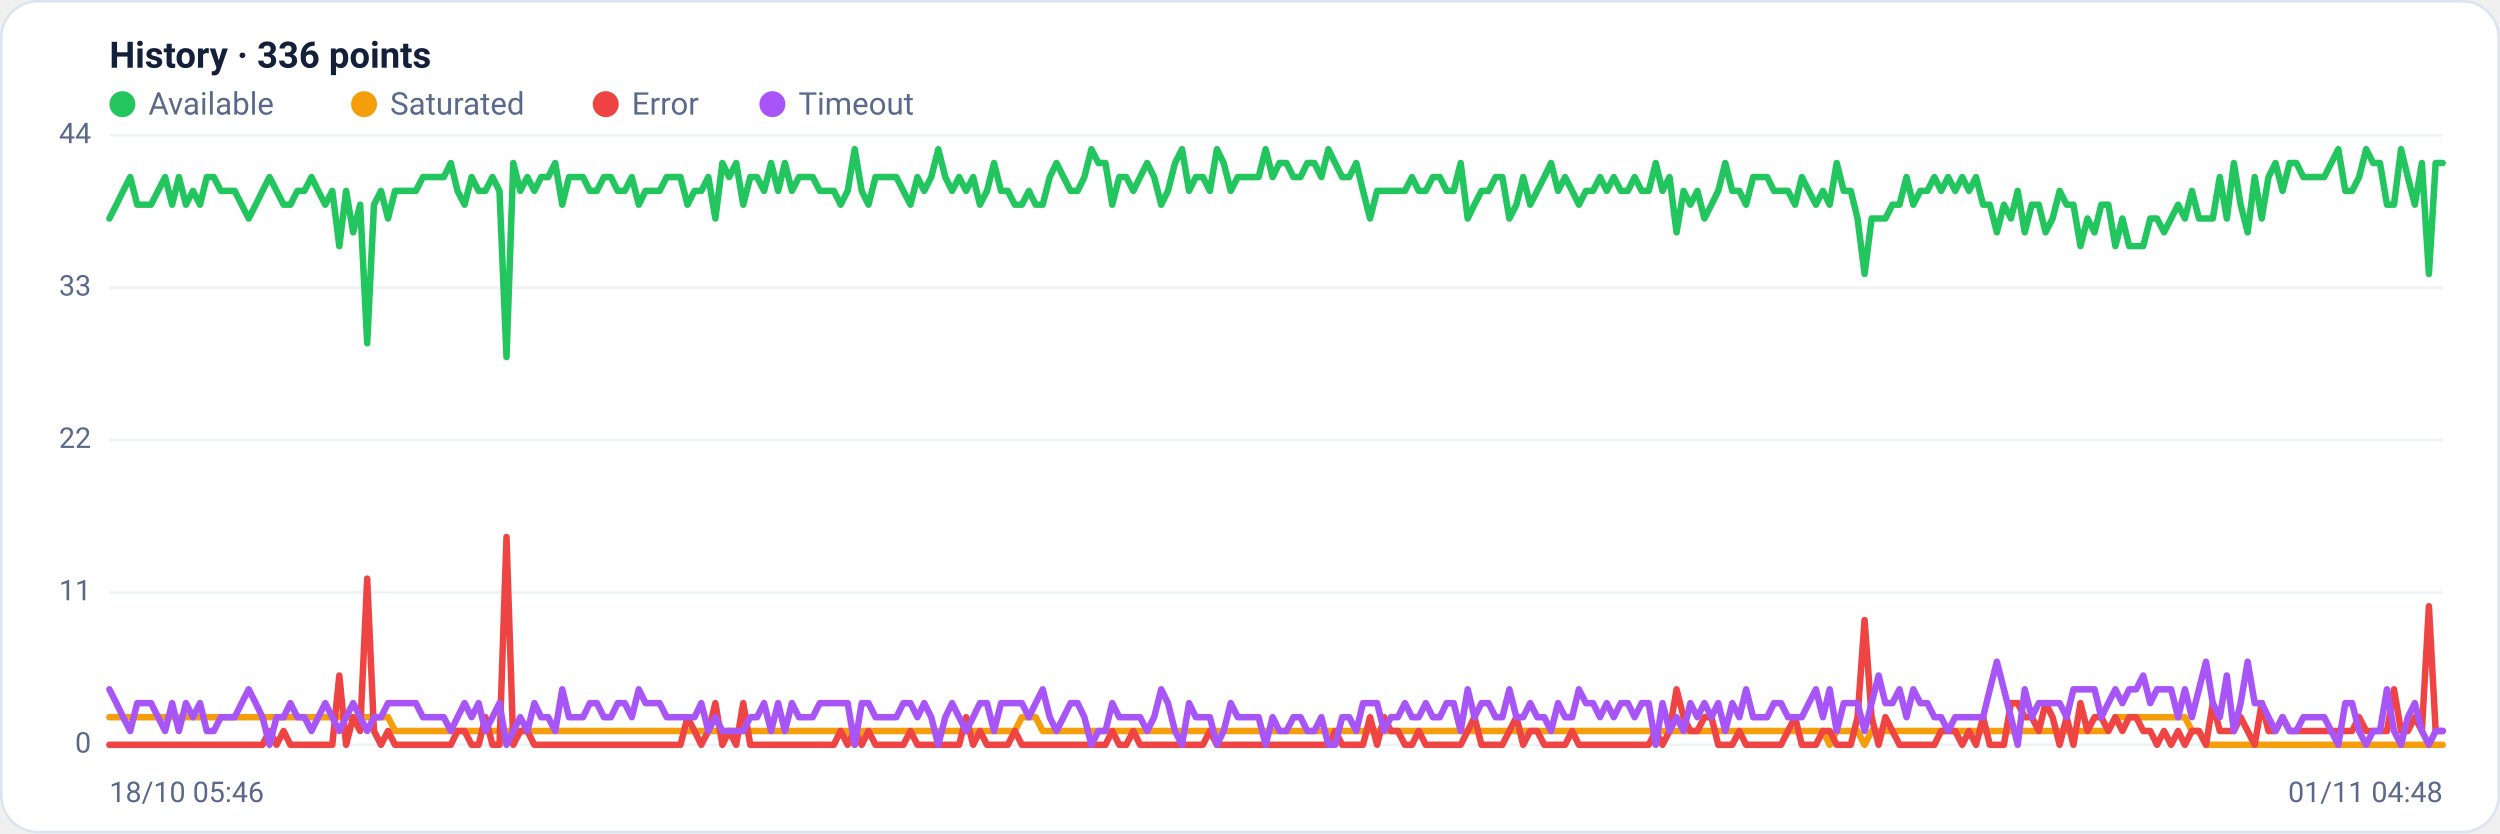
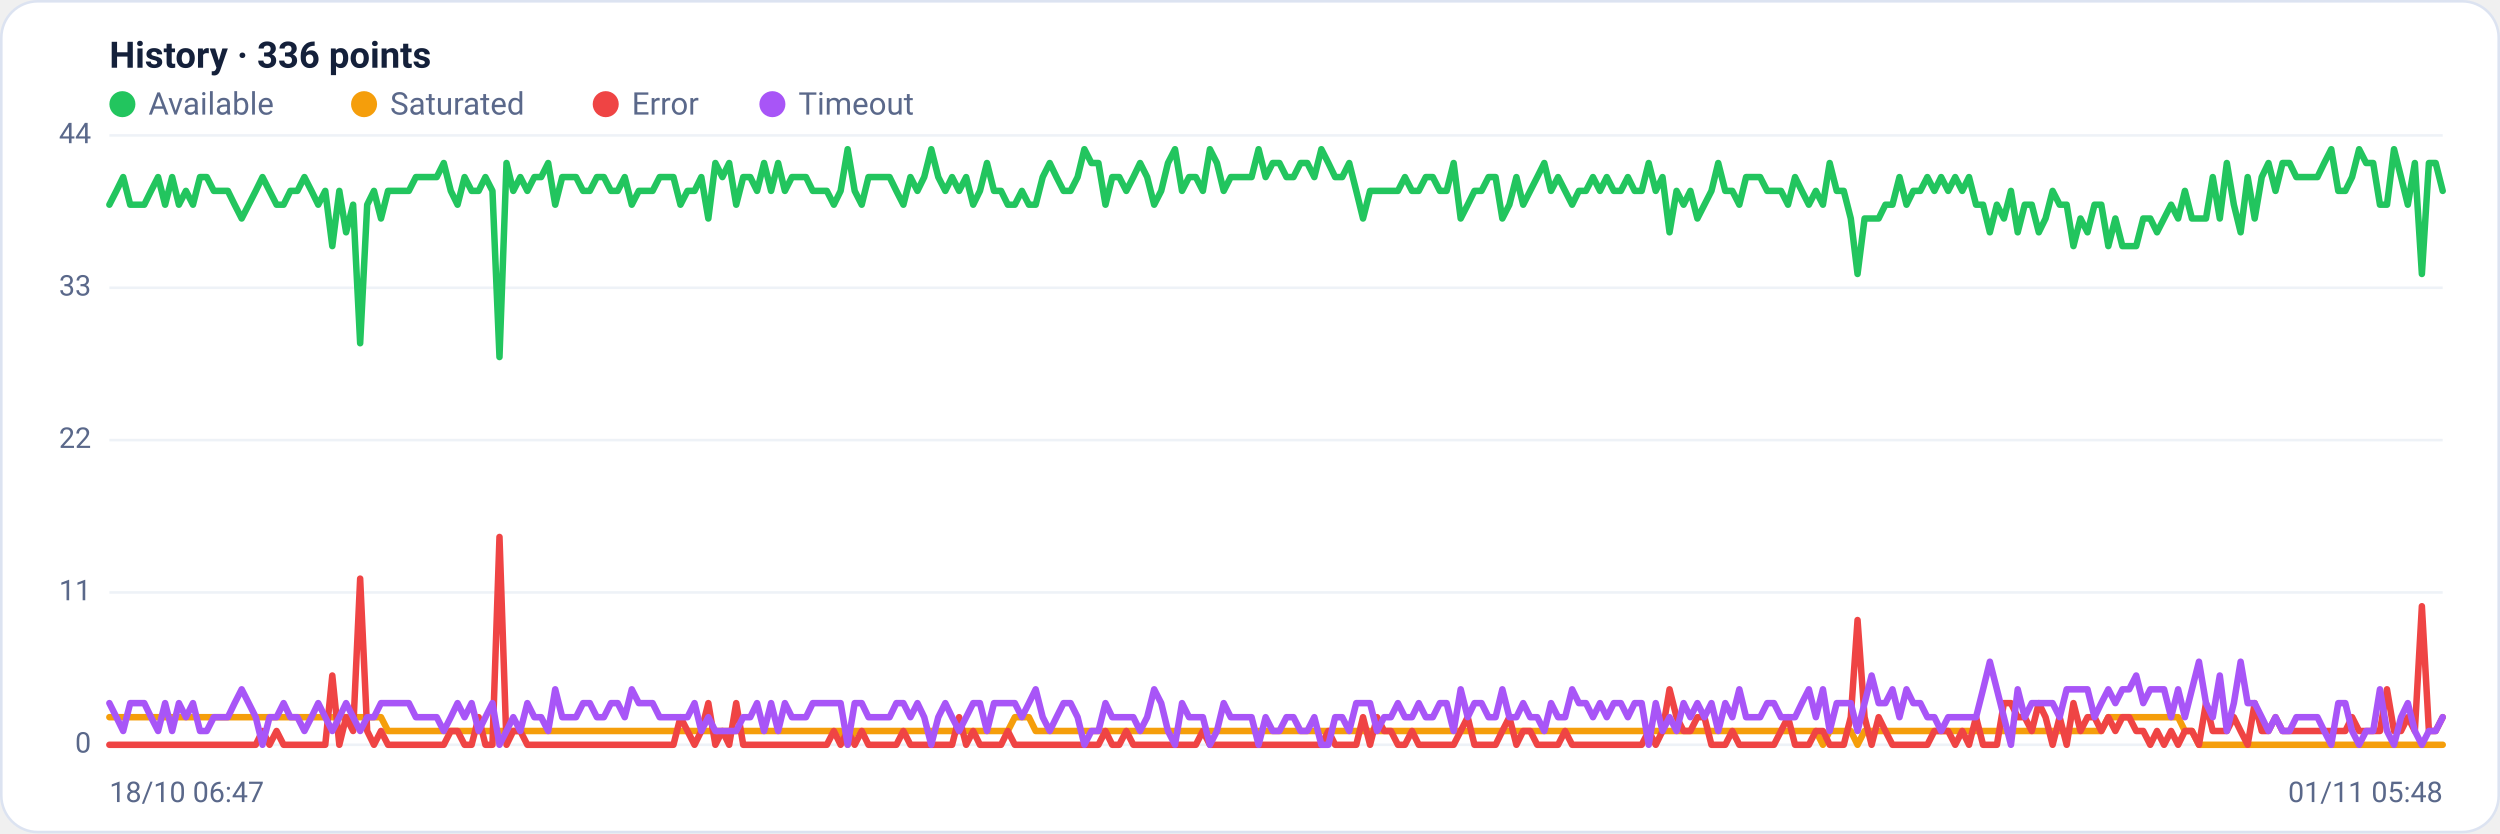
<svg xmlns="http://www.w3.org/2000/svg" viewBox="0 0 960 320" width="960" height="320" font-family="Segoe UI, system-ui, -apple-system, Roboto, Helvetica, Arial, sans-serif" role="img" aria-label="Availability history per region">
  <rect x="0.5" y="0.5" width="959" height="319" rx="14" fill="#ffffff" stroke="#dce3f1" />
  <text x="42" y="26" font-size="14" font-weight="600" fill="#14203a">History · 336 points</text>
  <circle cx="47" cy="40" r="5" fill="#22c55e" />
  <text x="57" y="44" font-size="12" fill="#5a688a">Available</text>
  <circle cx="139.8" cy="40" r="5" fill="#f59e0b" />
  <text x="149.8" y="44" font-size="12" fill="#5a688a">Saturated</text>
  <circle cx="232.6" cy="40" r="5" fill="#ef4444" />
  <text x="242.6" y="44" font-size="12" fill="#5a688a">Error</text>
  <circle cx="296.6" cy="40" r="5" fill="#a855f7" />
  <text x="306.6" y="44" font-size="12" fill="#5a688a">Timeout</text>
  <line x1="42" y1="286.0" x2="938" y2="286.0" stroke="#eef2f7" stroke-width="1" />
  <text x="35" y="289.0" text-anchor="end" font-size="11" fill="#5a688a">0</text>
  <line x1="42" y1="227.5" x2="938" y2="227.5" stroke="#eef2f7" stroke-width="1" />
  <text x="35" y="230.5" text-anchor="end" font-size="11" fill="#5a688a">11</text>
  <line x1="42" y1="169.0" x2="938" y2="169.0" stroke="#eef2f7" stroke-width="1" />
  <text x="35" y="172.0" text-anchor="end" font-size="11" fill="#5a688a">22</text>
  <line x1="42" y1="110.5" x2="938" y2="110.5" stroke="#eef2f7" stroke-width="1" />
  <text x="35" y="113.5" text-anchor="end" font-size="11" fill="#5a688a">33</text>
  <line x1="42" y1="52.0" x2="938" y2="52.0" stroke="#eef2f7" stroke-width="1" />
  <text x="35" y="55.0" text-anchor="end" font-size="11" fill="#5a688a">44</text>
-   <polyline fill="none" stroke="#22c55e" stroke-width="2.5" stroke-linejoin="round" stroke-linecap="round" points="42.0,83.9 44.7,78.6 47.3,73.3 50.0,68.0 52.7,78.6 55.4,78.6 58.0,78.6 60.7,73.3 63.4,68.0 66.1,78.6 68.7,68.0 71.4,78.6 74.1,73.3 76.8,78.6 79.4,68.0 82.1,68.0 84.8,73.3 87.5,73.3 90.1,73.3 92.8,78.6 95.5,83.9 98.2,78.6 100.8,73.3 103.5,68.0 106.2,73.3 108.9,78.6 111.5,78.6 114.2,73.3 116.9,73.3 119.6,68.0 122.2,73.3 124.9,78.6 127.6,73.3 130.3,94.5 132.9,73.3 135.6,89.2 138.3,78.6 141.0,131.8 143.6,78.6 146.3,73.3 149.0,83.9 151.7,73.3 154.3,73.3 157.0,73.3 159.7,73.3 162.4,68.0 165.0,68.0 167.7,68.0 170.4,68.0 173.1,62.6 175.7,73.3 178.4,78.6 181.1,68.0 183.8,73.3 186.4,73.3 189.1,68.0 191.8,73.3 194.5,137.1 197.1,62.6 199.8,73.3 202.5,68.0 205.2,73.3 207.8,68.0 210.5,68.0 213.2,62.6 215.9,78.6 218.5,68.0 221.2,68.0 223.9,68.0 226.5,73.3 229.2,73.3 231.9,68.0 234.6,68.0 237.2,73.3 239.9,73.3 242.6,68.0 245.3,78.6 247.9,73.3 250.6,73.3 253.3,73.3 256.0,68.0 258.6,68.0 261.3,68.0 264.0,78.6 266.7,73.3 269.3,73.3 272.0,68.0 274.7,83.9 277.4,62.6 280.0,68.0 282.7,62.6 285.4,78.6 288.1,68.0 290.7,68.0 293.4,73.3 296.1,62.6 298.8,73.3 301.4,62.6 304.1,73.3 306.8,68.0 309.5,68.0 312.1,68.0 314.8,73.3 317.5,73.3 320.2,73.3 322.8,78.6 325.5,73.3 328.2,57.3 330.9,73.3 333.5,78.6 336.2,68.0 338.9,68.0 341.6,68.0 344.2,68.0 346.9,73.3 349.6,78.6 352.3,68.0 354.9,73.3 357.6,68.0 360.3,57.3 363.0,68.0 365.6,73.3 368.3,68.0 371.0,73.3 373.7,68.0 376.3,78.6 379.0,73.3 381.7,62.6 384.4,73.3 387.0,73.3 389.7,78.6 392.4,78.6 395.1,73.3 397.7,78.6 400.4,78.6 403.1,68.0 405.7,62.6 408.4,68.0 411.1,73.3 413.8,73.3 416.4,68.0 419.1,57.3 421.8,62.6 424.5,62.6 427.1,78.6 429.8,68.0 432.5,68.0 435.2,73.3 437.8,68.0 440.5,62.6 443.2,68.0 445.9,78.6 448.5,73.3 451.2,62.6 453.9,57.3 456.6,73.3 459.2,68.0 461.9,68.0 464.6,73.3 467.3,57.3 469.9,62.6 472.6,73.3 475.3,68.0 478.0,68.0 480.6,68.0 483.3,68.0 486.0,57.3 488.7,68.0 491.3,62.6 494.0,62.6 496.7,68.0 499.4,68.0 502.0,62.6 504.7,62.6 507.4,68.0 510.1,57.3 512.7,62.6 515.4,68.0 518.1,68.0 520.8,62.6 523.4,73.3 526.1,83.9 528.8,73.3 531.5,73.3 534.1,73.3 536.8,73.3 539.5,73.3 542.2,68.0 544.8,73.3 547.5,73.3 550.2,68.0 552.9,68.0 555.5,73.3 558.2,73.3 560.9,62.6 563.6,83.9 566.2,78.6 568.9,73.3 571.6,73.3 574.3,68.0 576.9,68.0 579.6,83.9 582.3,78.6 584.9,68.0 587.6,78.6 590.3,73.3 593.0,68.0 595.6,62.6 598.3,73.3 601.0,68.0 603.7,73.3 606.3,78.6 609.0,73.3 611.7,73.3 614.4,68.0 617.0,73.3 619.7,68.0 622.4,73.3 625.1,73.3 627.7,68.0 630.4,73.3 633.1,73.3 635.8,62.6 638.4,73.3 641.1,68.0 643.8,89.2 646.5,73.3 649.1,78.6 651.8,73.3 654.5,83.9 657.2,78.6 659.8,73.3 662.5,62.6 665.2,73.3 667.9,73.3 670.5,78.6 673.2,68.0 675.9,68.0 678.6,68.0 681.2,73.3 683.9,73.3 686.6,73.3 689.3,78.6 691.9,68.0 694.6,73.3 697.3,78.6 700.0,73.3 702.6,78.6 705.3,62.6 708.0,73.3 710.7,73.3 713.3,83.9 716.0,105.2 718.7,83.9 721.4,83.9 724.0,83.9 726.7,78.6 729.4,78.6 732.1,68.0 734.7,78.6 737.4,73.3 740.1,73.3 742.8,68.0 745.4,73.3 748.1,68.0 750.8,73.3 753.5,68.0 756.1,73.3 758.8,68.0 761.5,78.6 764.1,78.6 766.8,89.2 769.5,78.6 772.2,83.9 774.8,73.3 777.5,89.2 780.2,78.6 782.9,78.6 785.5,89.2 788.2,83.9 790.9,73.3 793.6,78.6 796.2,78.6 798.9,94.5 801.6,83.9 804.3,89.2 806.9,78.6 809.6,78.6 812.3,94.5 815.0,83.9 817.6,94.5 820.3,94.5 823.0,94.5 825.7,83.9 828.3,83.9 831.0,89.2 833.7,83.9 836.4,78.6 839.0,83.9 841.7,73.3 844.4,83.9 847.1,83.9 849.7,83.9 852.4,68.0 855.1,83.9 857.8,62.6 860.4,78.6 863.1,89.2 865.8,68.0 868.5,83.9 871.1,68.0 873.8,62.6 876.5,73.3 879.2,62.6 881.8,62.6 884.5,68.0 887.2,68.0 889.9,68.0 892.5,68.0 895.2,62.6 897.9,57.3 900.6,73.3 903.2,73.3 905.9,68.0 908.6,57.3 911.3,62.6 913.9,62.6 916.6,78.6 919.3,78.6 922.0,57.3 924.6,68.0 927.3,78.6 930.0,62.6 932.7,105.2 935.3,62.6 938.0,62.6" />
-   <polyline fill="none" stroke="#f59e0b" stroke-width="2.5" stroke-linejoin="round" stroke-linecap="round" points="42.0,275.4 44.7,275.4 47.3,275.4 50.0,275.4 52.7,275.4 55.4,275.4 58.0,275.4 60.7,275.4 63.4,275.4 66.1,275.4 68.7,275.4 71.4,275.4 74.1,275.4 76.8,275.4 79.4,275.4 82.1,275.4 84.8,275.4 87.5,275.4 90.1,275.4 92.8,275.4 95.5,275.4 98.2,275.4 100.8,275.4 103.5,275.4 106.2,275.4 108.9,275.4 111.5,275.4 114.2,275.4 116.9,275.4 119.6,275.4 122.2,275.4 124.9,275.4 127.6,275.4 130.3,275.4 132.9,275.4 135.6,275.4 138.3,275.4 141.0,275.4 143.6,275.4 146.3,275.4 149.0,275.4 151.7,280.7 154.3,280.7 157.0,280.7 159.7,280.7 162.4,280.7 165.0,280.7 167.7,280.7 170.4,280.7 173.1,280.7 175.7,280.7 178.4,280.7 181.1,280.7 183.8,280.7 186.4,280.7 189.1,280.7 191.8,280.7 194.5,280.7 197.1,280.7 199.8,280.7 202.5,280.7 205.2,280.7 207.8,280.7 210.5,280.7 213.2,280.7 215.9,280.7 218.5,280.7 221.2,280.7 223.9,280.7 226.5,280.7 229.2,280.7 231.9,280.7 234.6,280.7 237.2,280.7 239.9,280.7 242.6,280.7 245.3,280.7 247.9,280.7 250.6,280.7 253.3,280.7 256.0,280.7 258.6,280.7 261.3,280.7 264.0,280.7 266.7,280.7 269.3,280.7 272.0,280.7 274.7,280.7 277.4,280.7 280.0,280.7 282.7,280.7 285.4,280.7 288.1,280.7 290.7,280.7 293.4,280.7 296.1,280.7 298.8,280.7 301.4,280.7 304.1,280.7 306.8,280.7 309.5,280.7 312.1,280.7 314.8,280.7 317.5,280.7 320.2,280.7 322.8,280.7 325.5,280.7 328.2,286.0 330.9,280.7 333.5,280.7 336.2,280.7 338.9,280.7 341.6,280.7 344.2,280.7 346.9,280.7 349.6,280.7 352.3,280.7 354.9,280.7 357.6,280.7 360.3,280.7 363.0,280.7 365.6,280.7 368.3,280.7 371.0,280.7 373.7,280.7 376.3,280.7 379.0,280.7 381.7,280.7 384.4,280.7 387.0,280.7 389.7,280.7 392.4,275.4 395.1,275.4 397.7,275.4 400.4,280.7 403.1,280.7 405.7,280.7 408.4,280.7 411.1,280.7 413.8,280.7 416.4,280.7 419.1,280.7 421.8,280.7 424.5,280.7 427.1,280.7 429.8,280.7 432.5,280.7 435.2,280.7 437.8,280.7 440.5,280.7 443.2,280.7 445.9,280.7 448.5,280.7 451.2,280.7 453.9,280.7 456.6,280.7 459.2,280.7 461.9,280.7 464.6,280.7 467.3,280.7 469.9,280.7 472.6,280.7 475.3,280.7 478.0,280.7 480.6,280.7 483.3,280.7 486.0,280.7 488.7,280.7 491.3,280.7 494.0,280.7 496.7,280.7 499.4,280.7 502.0,280.7 504.7,280.7 507.4,280.7 510.1,280.7 512.7,280.7 515.4,280.7 518.1,280.7 520.8,280.7 523.4,280.7 526.1,280.7 528.8,280.7 531.5,280.7 534.1,280.7 536.8,280.7 539.5,280.7 542.2,280.7 544.8,280.7 547.5,280.7 550.2,280.7 552.9,280.7 555.5,280.7 558.2,280.7 560.9,280.7 563.6,280.7 566.2,280.7 568.9,280.7 571.6,280.7 574.3,280.7 576.9,280.7 579.6,280.7 582.3,280.7 584.9,280.7 587.6,280.7 590.3,280.7 593.0,280.7 595.6,280.7 598.3,280.7 601.0,280.7 603.7,280.7 606.3,280.7 609.0,280.7 611.7,280.7 614.4,280.7 617.0,280.7 619.7,280.7 622.4,280.7 625.1,280.7 627.7,280.7 630.4,280.7 633.1,280.7 635.8,280.7 638.4,280.7 641.1,280.7 643.8,280.7 646.5,280.7 649.1,280.7 651.8,280.7 654.5,280.7 657.2,280.7 659.8,280.7 662.5,280.7 665.2,280.7 667.9,280.7 670.5,280.7 673.2,280.7 675.9,280.7 678.6,280.7 681.2,280.7 683.9,280.7 686.6,280.7 689.3,280.7 691.9,280.7 694.6,280.7 697.3,280.7 700.0,280.7 702.6,286.0 705.3,280.7 708.0,280.7 710.7,280.7 713.3,280.7 716.0,286.0 718.7,280.7 721.4,280.7 724.0,280.7 726.7,280.7 729.4,280.7 732.1,280.7 734.7,280.7 737.4,280.7 740.1,280.7 742.8,280.7 745.4,280.7 748.1,280.7 750.8,280.7 753.5,280.7 756.1,280.7 758.8,280.7 761.5,280.7 764.1,280.7 766.8,280.7 769.5,280.7 772.2,280.7 774.8,280.7 777.5,280.7 780.2,280.7 782.9,280.7 785.5,280.7 788.2,280.7 790.9,280.7 793.6,280.7 796.2,280.7 798.9,280.7 801.6,280.7 804.3,280.7 806.9,280.7 809.6,280.7 812.3,275.4 815.0,275.4 817.6,275.4 820.3,275.4 823.0,275.4 825.7,275.4 828.3,275.4 831.0,275.4 833.7,275.4 836.4,275.4 839.0,275.4 841.7,280.7 844.4,280.7 847.1,286.0 849.7,286.0 852.4,286.0 855.1,286.0 857.8,286.0 860.4,286.0 863.1,286.0 865.8,286.0 868.5,286.0 871.1,286.0 873.8,286.0 876.5,286.0 879.2,286.0 881.8,286.0 884.5,286.0 887.2,286.0 889.9,286.0 892.5,286.0 895.2,286.0 897.9,286.0 900.6,286.0 903.2,286.0 905.9,286.0 908.6,286.0 911.3,286.0 913.9,286.0 916.6,286.0 919.3,286.0 922.0,286.0 924.6,286.0 927.3,286.0 930.0,286.0 932.7,286.0 935.3,286.0 938.0,286.0" />
-   <polyline fill="none" stroke="#ef4444" stroke-width="2.5" stroke-linejoin="round" stroke-linecap="round" points="42.0,286.0 44.7,286.0 47.3,286.0 50.0,286.0 52.7,286.0 55.4,286.0 58.0,286.0 60.7,286.0 63.4,286.0 66.1,286.0 68.7,286.0 71.4,286.0 74.1,286.0 76.8,286.0 79.4,286.0 82.1,286.0 84.8,286.0 87.5,286.0 90.1,286.0 92.8,286.0 95.5,286.0 98.2,286.0 100.8,286.0 103.5,280.7 106.2,286.0 108.9,280.7 111.5,286.0 114.2,286.0 116.9,286.0 119.6,286.0 122.2,286.0 124.9,286.0 127.6,286.0 130.3,259.4 132.9,286.0 135.6,275.4 138.3,280.7 141.0,222.2 143.6,280.7 146.3,286.0 149.0,280.7 151.7,286.0 154.3,286.0 157.0,286.0 159.7,286.0 162.4,286.0 165.0,286.0 167.7,286.0 170.4,286.0 173.1,286.0 175.7,280.7 178.4,280.7 181.1,286.0 183.8,286.0 186.4,275.4 189.1,286.0 191.8,286.0 194.5,206.2 197.1,286.0 199.8,280.7 202.5,280.7 205.2,286.0 207.8,286.0 210.5,286.0 213.2,286.0 215.9,286.0 218.5,286.0 221.2,286.0 223.9,286.0 226.5,286.0 229.2,286.0 231.9,286.0 234.6,286.0 237.2,286.0 239.9,286.0 242.6,286.0 245.3,286.0 247.9,286.0 250.6,286.0 253.3,286.0 256.0,286.0 258.6,286.0 261.3,286.0 264.0,275.4 266.7,280.7 269.3,286.0 272.0,280.7 274.7,270.0 277.4,286.0 280.0,280.7 282.7,286.0 285.4,270.0 288.1,286.0 290.7,286.0 293.4,286.0 296.1,286.0 298.8,286.0 301.4,286.0 304.1,286.0 306.8,286.0 309.5,286.0 312.1,286.0 314.8,286.0 317.5,286.0 320.2,286.0 322.8,280.7 325.5,286.0 328.2,280.7 330.9,286.0 333.5,280.7 336.2,286.0 338.9,286.0 341.6,286.0 344.2,286.0 346.9,286.0 349.6,280.7 352.3,286.0 354.9,286.0 357.6,286.0 360.3,286.0 363.0,286.0 365.6,286.0 368.3,286.0 371.0,275.4 373.7,286.0 376.3,280.7 379.0,286.0 381.7,286.0 384.4,286.0 387.0,286.0 389.7,280.7 392.4,286.0 395.1,286.0 397.7,286.0 400.4,286.0 403.1,286.0 405.7,286.0 408.4,286.0 411.1,286.0 413.8,286.0 416.4,286.0 419.1,286.0 421.8,286.0 424.5,286.0 427.1,280.7 429.8,286.0 432.5,286.0 435.2,280.7 437.8,286.0 440.5,286.0 443.2,286.0 445.9,286.0 448.5,286.0 451.2,286.0 453.9,286.0 456.6,286.0 459.2,286.0 461.9,286.0 464.6,280.7 467.3,286.0 469.9,286.0 472.6,286.0 475.3,286.0 478.0,286.0 480.6,286.0 483.3,286.0 486.0,286.0 488.7,286.0 491.3,286.0 494.0,286.0 496.7,286.0 499.4,286.0 502.0,286.0 504.7,286.0 507.4,286.0 510.1,286.0 512.7,280.7 515.4,286.0 518.1,286.0 520.8,286.0 523.4,286.0 526.1,275.4 528.8,286.0 531.5,275.4 534.1,280.7 536.8,280.7 539.5,286.0 542.2,286.0 544.8,280.7 547.5,286.0 550.2,286.0 552.9,286.0 555.5,286.0 558.2,286.0 560.9,286.0 563.6,280.7 566.2,275.4 568.9,286.0 571.6,286.0 574.3,286.0 576.9,286.0 579.6,280.7 582.3,275.4 584.9,286.0 587.6,280.7 590.3,280.7 593.0,286.0 595.6,286.0 598.3,286.0 601.0,286.0 603.7,280.7 606.3,286.0 609.0,286.0 611.7,286.0 614.4,286.0 617.0,286.0 619.7,286.0 622.4,286.0 625.1,286.0 627.7,286.0 630.4,286.0 633.1,286.0 635.8,280.7 638.4,286.0 641.1,280.7 643.8,264.7 646.5,275.4 649.1,280.7 651.8,280.7 654.5,275.4 657.2,275.4 659.8,286.0 662.5,286.0 665.2,286.0 667.9,280.7 670.5,286.0 673.2,286.0 675.9,286.0 678.6,286.0 681.2,286.0 683.9,286.0 686.6,280.7 689.3,275.4 691.9,286.0 694.6,286.0 697.3,286.0 700.0,280.7 702.6,280.7 705.3,286.0 708.0,286.0 710.7,286.0 713.3,275.4 716.0,238.1 718.7,275.4 721.4,286.0 724.0,275.4 726.7,280.7 729.4,286.0 732.1,286.0 734.7,286.0 737.4,286.0 740.1,286.0 742.8,286.0 745.4,280.7 748.1,280.7 750.8,280.7 753.5,286.0 756.1,280.7 758.8,286.0 761.5,275.4 764.1,286.0 766.8,286.0 769.5,286.0 772.2,270.0 774.8,270.0 777.5,275.4 780.2,275.4 782.9,280.7 785.5,270.0 788.2,275.4 790.9,286.0 793.6,275.4 796.2,286.0 798.9,270.0 801.6,280.7 804.3,275.4 806.9,275.4 809.6,280.7 812.3,275.4 815.0,280.7 817.6,275.4 820.3,275.4 823.0,280.7 825.7,280.7 828.3,286.0 831.0,280.7 833.7,286.0 836.4,280.7 839.0,286.0 841.7,280.7 844.4,280.7 847.1,286.0 849.7,270.0 852.4,280.7 855.1,280.7 857.8,280.7 860.4,275.4 863.1,280.7 865.8,286.0 868.5,270.0 871.1,280.7 873.8,280.7 876.5,275.4 879.2,280.7 881.8,280.7 884.5,280.7 887.2,280.7 889.9,280.7 892.5,280.7 895.2,280.7 897.9,280.7 900.6,280.7 903.2,280.7 905.9,275.4 908.6,280.7 911.3,280.7 913.9,280.7 916.6,280.7 919.3,264.7 922.0,280.7 924.6,280.7 927.3,275.4 930.0,280.7 932.7,232.8 935.3,280.7 938.0,280.7" />
-   <polyline fill="none" stroke="#a855f7" stroke-width="2.5" stroke-linejoin="round" stroke-linecap="round" points="42.0,264.7 44.7,270.0 47.3,275.4 50.0,280.7 52.7,270.0 55.4,270.0 58.0,270.0 60.7,275.4 63.4,280.7 66.1,270.0 68.7,280.7 71.4,270.0 74.1,275.4 76.8,270.0 79.4,280.7 82.1,280.7 84.8,275.4 87.5,275.4 90.1,275.4 92.8,270.0 95.5,264.7 98.2,270.0 100.8,275.4 103.5,286.0 106.2,275.4 108.9,275.4 111.5,270.0 114.2,275.4 116.9,275.4 119.6,280.7 122.2,275.4 124.9,270.0 127.6,275.4 130.3,280.7 132.9,275.4 135.6,270.0 138.3,275.4 141.0,280.7 143.6,275.4 146.3,275.4 149.0,270.0 151.7,270.0 154.3,270.0 157.0,270.0 159.7,270.0 162.4,275.4 165.0,275.4 167.7,275.4 170.4,275.4 173.1,280.7 175.7,275.4 178.4,270.0 181.1,275.4 183.8,270.0 186.4,280.7 189.1,275.4 191.8,270.0 194.5,286.0 197.1,280.7 199.8,275.4 202.5,280.7 205.2,270.0 207.8,275.4 210.5,275.4 213.2,280.7 215.9,264.7 218.5,275.4 221.2,275.4 223.9,275.4 226.5,270.0 229.2,270.0 231.9,275.4 234.6,275.4 237.2,270.0 239.9,270.0 242.6,275.4 245.3,264.7 247.9,270.0 250.6,270.0 253.3,270.0 256.0,275.4 258.6,275.4 261.3,275.4 264.0,275.4 266.7,275.4 269.3,270.0 272.0,280.7 274.7,275.4 277.4,280.7 280.0,280.7 282.7,280.7 285.4,280.7 288.1,275.4 290.7,275.4 293.4,270.0 296.1,280.7 298.8,270.0 301.4,280.7 304.1,270.0 306.8,275.4 309.5,275.4 312.1,275.4 314.8,270.0 317.5,270.0 320.2,270.0 322.8,270.0 325.5,270.0 328.2,286.0 330.9,270.0 333.5,270.0 336.2,275.4 338.9,275.4 341.6,275.4 344.2,275.4 346.9,270.0 349.6,270.0 352.3,275.4 354.9,270.0 357.6,275.4 360.3,286.0 363.0,275.4 365.6,270.0 368.3,275.4 371.0,280.7 373.7,275.4 376.3,270.0 379.0,270.0 381.7,280.7 384.4,270.0 387.0,270.0 389.7,270.0 392.4,270.0 395.1,275.4 397.7,270.0 400.4,264.7 403.1,275.4 405.7,280.7 408.4,275.4 411.1,270.0 413.8,270.0 416.4,275.4 419.1,286.0 421.8,280.7 424.5,280.7 427.1,270.0 429.8,275.4 432.5,275.4 435.2,275.4 437.8,275.4 440.5,280.7 443.2,275.4 445.9,264.7 448.5,270.0 451.2,280.7 453.9,286.0 456.6,270.0 459.2,275.4 461.9,275.4 464.6,275.4 467.3,286.0 469.9,280.7 472.6,270.0 475.3,275.4 478.0,275.4 480.6,275.4 483.3,275.4 486.0,286.0 488.7,275.4 491.3,280.7 494.0,280.7 496.7,275.4 499.4,275.4 502.0,280.7 504.7,280.7 507.4,275.4 510.1,286.0 512.7,286.0 515.4,275.4 518.1,275.4 520.8,280.7 523.4,270.0 526.1,270.0 528.8,270.0 531.5,280.7 534.1,275.4 536.8,275.4 539.5,270.0 542.2,275.4 544.8,275.4 547.5,270.0 550.2,275.4 552.9,275.4 555.5,270.0 558.2,270.0 560.9,280.7 563.6,264.7 566.2,275.4 568.9,270.0 571.6,270.0 574.3,275.4 576.9,275.4 579.6,264.7 582.3,275.4 584.9,275.4 587.6,270.0 590.3,275.4 593.0,275.4 595.6,280.7 598.3,270.0 601.0,275.4 603.7,275.4 606.3,264.7 609.0,270.0 611.7,270.0 614.4,275.4 617.0,270.0 619.7,275.4 622.4,270.0 625.1,270.0 627.7,275.4 630.4,270.0 633.1,270.0 635.8,286.0 638.4,270.0 641.1,280.7 643.8,275.4 646.5,280.7 649.1,270.0 651.8,275.4 654.5,270.0 657.2,275.4 659.8,270.0 662.5,280.7 665.2,270.0 667.9,275.4 670.5,264.7 673.2,275.4 675.9,275.4 678.6,275.4 681.2,270.0 683.9,270.0 686.6,275.4 689.3,275.4 691.9,275.4 694.6,270.0 697.3,264.7 700.0,275.4 702.6,264.7 705.3,280.7 708.0,270.0 710.7,270.0 713.3,270.0 716.0,280.7 718.7,270.0 721.4,259.4 724.0,270.0 726.7,270.0 729.4,264.7 732.1,275.4 734.7,264.7 737.4,270.0 740.1,270.0 742.8,275.4 745.4,275.4 748.1,280.7 750.8,275.4 753.5,275.4 756.1,275.4 758.8,275.4 761.5,275.4 764.1,264.7 766.8,254.1 769.5,264.7 772.2,275.4 774.8,286.0 777.5,264.7 780.2,275.4 782.9,270.0 785.5,270.0 788.2,270.0 790.9,270.0 793.6,275.4 796.2,264.7 798.9,264.7 801.6,264.7 804.3,264.7 806.9,275.4 809.6,270.0 812.3,264.7 815.0,270.0 817.6,264.7 820.3,264.7 823.0,259.4 825.7,270.0 828.3,264.7 831.0,264.7 833.7,264.7 836.4,275.4 839.0,264.7 841.7,275.4 844.4,264.7 847.1,254.1 849.7,270.0 852.4,275.4 855.1,259.4 857.8,280.7 860.4,270.0 863.1,254.1 865.8,270.0 868.5,270.0 871.1,275.4 873.8,280.7 876.5,275.4 879.2,280.7 881.8,280.7 884.5,275.4 887.2,275.4 889.9,275.4 892.5,275.4 895.2,280.7 897.9,286.0 900.6,270.0 903.2,270.0 905.9,280.7 908.6,286.0 911.3,280.7 913.9,280.7 916.6,264.7 919.3,280.7 922.0,286.0 924.6,275.4 927.3,270.0 930.0,280.7 932.7,286.0 935.3,280.7 938.0,280.7" />
-   <text x="42" y="308" font-size="11" fill="#5a688a">18/10 05:46</text>
-   <text x="938" y="308" text-anchor="end" font-size="11" fill="#5a688a">01/11 04:48</text>
+   <polyline fill="none" stroke="#22c55e" stroke-width="2.5" stroke-linejoin="round" stroke-linecap="round" points="42.0,78.6 44.7,73.3 47.3,68.0 50.0,78.6 52.7,78.6 55.4,78.6 58.0,73.3 60.7,68.0 63.4,78.6 66.1,68.0 68.7,78.6 71.4,73.3 74.1,78.6 76.8,68.0 79.4,68.0 82.1,73.3 84.8,73.3 87.5,73.3 90.1,78.6 92.8,83.9 95.5,78.6 98.2,73.3 100.8,68.0 103.5,73.3 106.2,78.6 108.9,78.6 111.5,73.3 114.2,73.3 116.9,68.0 119.6,73.3 122.2,78.6 124.9,73.3 127.6,94.5 130.3,73.3 132.9,89.2 135.6,78.6 138.3,131.8 141.0,78.6 143.6,73.3 146.3,83.9 149.0,73.3 151.7,73.3 154.3,73.3 157.0,73.3 159.7,68.0 162.4,68.0 165.0,68.0 167.7,68.0 170.4,62.6 173.1,73.3 175.7,78.6 178.4,68.0 181.1,73.3 183.8,73.3 186.4,68.0 189.1,73.3 191.8,137.1 194.5,62.6 197.1,73.3 199.8,68.0 202.5,73.3 205.2,68.0 207.8,68.0 210.5,62.6 213.2,78.6 215.9,68.0 218.5,68.0 221.2,68.0 223.9,73.3 226.5,73.3 229.2,68.0 231.9,68.0 234.6,73.3 237.2,73.3 239.9,68.0 242.6,78.6 245.3,73.3 247.9,73.3 250.6,73.3 253.3,68.0 256.0,68.0 258.6,68.0 261.3,78.6 264.0,73.3 266.7,73.3 269.3,68.0 272.0,83.9 274.7,62.6 277.4,68.0 280.0,62.6 282.7,78.6 285.4,68.0 288.1,68.0 290.7,73.3 293.4,62.6 296.1,73.3 298.8,62.6 301.4,73.3 304.1,68.0 306.8,68.0 309.5,68.0 312.1,73.3 314.8,73.3 317.5,73.3 320.2,78.6 322.8,73.3 325.5,57.3 328.2,73.3 330.9,78.6 333.5,68.0 336.2,68.0 338.9,68.0 341.6,68.0 344.2,73.3 346.9,78.6 349.6,68.0 352.3,73.3 354.9,68.0 357.6,57.3 360.3,68.0 363.0,73.3 365.6,68.0 368.3,73.3 371.0,68.0 373.7,78.6 376.3,73.3 379.0,62.6 381.7,73.3 384.4,73.3 387.0,78.6 389.7,78.6 392.4,73.3 395.1,78.6 397.7,78.6 400.4,68.0 403.1,62.6 405.7,68.0 408.4,73.3 411.1,73.3 413.8,68.0 416.4,57.3 419.1,62.6 421.8,62.6 424.5,78.6 427.1,68.0 429.8,68.0 432.5,73.3 435.2,68.0 437.8,62.6 440.5,68.0 443.2,78.6 445.9,73.3 448.5,62.6 451.2,57.3 453.9,73.3 456.6,68.0 459.2,68.0 461.9,73.3 464.6,57.3 467.3,62.6 469.9,73.3 472.6,68.0 475.3,68.0 478.0,68.0 480.6,68.0 483.3,57.3 486.0,68.0 488.7,62.6 491.3,62.6 494.0,68.0 496.7,68.0 499.4,62.6 502.0,62.6 504.7,68.0 507.4,57.3 510.1,62.6 512.7,68.0 515.4,68.0 518.1,62.6 520.8,73.3 523.4,83.9 526.1,73.3 528.8,73.3 531.5,73.3 534.1,73.3 536.8,73.3 539.5,68.0 542.2,73.3 544.8,73.3 547.5,68.0 550.2,68.0 552.9,73.3 555.5,73.3 558.2,62.6 560.9,83.9 563.6,78.6 566.2,73.3 568.9,73.3 571.6,68.0 574.3,68.0 576.9,83.9 579.6,78.6 582.3,68.0 584.9,78.6 587.6,73.3 590.3,68.0 593.0,62.6 595.6,73.3 598.3,68.0 601.0,73.3 603.7,78.6 606.3,73.3 609.0,73.3 611.7,68.0 614.4,73.3 617.0,68.0 619.7,73.3 622.4,73.3 625.1,68.0 627.7,73.3 630.4,73.3 633.1,62.6 635.8,73.3 638.4,68.0 641.1,89.2 643.8,73.3 646.5,78.6 649.1,73.3 651.8,83.9 654.5,78.6 657.2,73.3 659.8,62.6 662.5,73.3 665.2,73.3 667.9,78.6 670.5,68.0 673.2,68.0 675.9,68.0 678.6,73.3 681.2,73.3 683.9,73.3 686.6,78.6 689.3,68.0 691.9,73.3 694.6,78.6 697.3,73.3 700.0,78.6 702.6,62.6 705.3,73.3 708.0,73.3 710.7,83.9 713.3,105.2 716.0,83.9 718.7,83.9 721.4,83.9 724.0,78.6 726.7,78.6 729.4,68.0 732.1,78.6 734.7,73.3 737.4,73.3 740.1,68.0 742.8,73.3 745.4,68.0 748.1,73.3 750.8,68.0 753.5,73.3 756.1,68.0 758.8,78.6 761.5,78.6 764.1,89.2 766.8,78.6 769.5,83.9 772.2,73.3 774.8,89.2 777.5,78.6 780.2,78.6 782.9,89.2 785.5,83.9 788.2,73.3 790.9,78.6 793.6,78.6 796.2,94.5 798.9,83.9 801.6,89.2 804.3,78.6 806.9,78.6 809.6,94.5 812.3,83.9 815.0,94.5 817.6,94.5 820.3,94.5 823.0,83.9 825.7,83.9 828.3,89.2 831.0,83.9 833.7,78.6 836.4,83.9 839.0,73.3 841.7,83.9 844.4,83.9 847.1,83.9 849.7,68.0 852.4,83.9 855.1,62.6 857.8,78.6 860.4,89.2 863.1,68.0 865.8,83.9 868.5,68.0 871.1,62.6 873.8,73.3 876.5,62.6 879.2,62.6 881.8,68.0 884.5,68.0 887.2,68.0 889.9,68.0 892.5,62.6 895.2,57.3 897.9,73.3 900.6,73.3 903.2,68.0 905.9,57.3 908.6,62.6 911.3,62.6 913.9,78.6 916.6,78.6 919.3,57.3 922.0,68.0 924.6,78.6 927.3,62.6 930.0,105.2 932.7,62.6 935.3,62.6 938.0,73.3" />
+   <polyline fill="none" stroke="#f59e0b" stroke-width="2.5" stroke-linejoin="round" stroke-linecap="round" points="42.0,275.4 44.7,275.4 47.3,275.4 50.0,275.4 52.7,275.4 55.4,275.4 58.0,275.4 60.7,275.4 63.4,275.4 66.1,275.4 68.7,275.4 71.4,275.4 74.1,275.4 76.8,275.4 79.4,275.4 82.1,275.4 84.8,275.4 87.5,275.4 90.1,275.4 92.8,275.4 95.5,275.4 98.2,275.4 100.8,275.4 103.5,275.4 106.2,275.4 108.9,275.4 111.5,275.4 114.2,275.4 116.9,275.4 119.6,275.4 122.2,275.4 124.9,275.4 127.6,275.4 130.3,275.4 132.9,275.4 135.6,275.4 138.3,275.4 141.0,275.4 143.6,275.4 146.3,275.4 149.0,280.7 151.7,280.7 154.3,280.7 157.0,280.7 159.7,280.7 162.4,280.7 165.0,280.7 167.7,280.7 170.4,280.7 173.1,280.7 175.7,280.7 178.4,280.7 181.1,280.7 183.8,280.7 186.4,280.7 189.1,280.7 191.8,280.7 194.5,280.7 197.1,280.7 199.8,280.7 202.5,280.7 205.2,280.7 207.8,280.7 210.5,280.7 213.2,280.7 215.9,280.7 218.5,280.7 221.2,280.7 223.9,280.7 226.5,280.7 229.2,280.7 231.9,280.7 234.6,280.7 237.2,280.7 239.9,280.7 242.6,280.7 245.3,280.7 247.9,280.7 250.6,280.7 253.3,280.7 256.0,280.7 258.6,280.7 261.3,280.7 264.0,280.7 266.7,280.7 269.3,280.7 272.0,280.7 274.7,280.7 277.4,280.7 280.0,280.7 282.7,280.7 285.4,280.7 288.1,280.7 290.7,280.7 293.4,280.7 296.1,280.7 298.8,280.7 301.4,280.7 304.1,280.7 306.8,280.7 309.5,280.7 312.1,280.7 314.8,280.7 317.5,280.7 320.2,280.7 322.8,280.7 325.5,286.0 328.2,280.7 330.9,280.7 333.5,280.7 336.2,280.7 338.9,280.7 341.6,280.7 344.2,280.7 346.9,280.7 349.6,280.7 352.3,280.7 354.9,280.7 357.6,280.7 360.3,280.7 363.0,280.7 365.6,280.7 368.3,280.7 371.0,280.7 373.7,280.7 376.3,280.7 379.0,280.7 381.7,280.7 384.4,280.7 387.0,280.7 389.7,275.4 392.4,275.4 395.1,275.4 397.7,280.7 400.4,280.7 403.1,280.7 405.7,280.7 408.4,280.7 411.1,280.7 413.8,280.7 416.4,280.7 419.1,280.7 421.8,280.7 424.5,280.7 427.1,280.7 429.8,280.7 432.5,280.7 435.2,280.7 437.8,280.7 440.5,280.7 443.2,280.7 445.9,280.7 448.5,280.7 451.2,280.7 453.9,280.7 456.6,280.7 459.2,280.7 461.9,280.7 464.6,280.7 467.3,280.7 469.9,280.7 472.6,280.7 475.3,280.7 478.0,280.7 480.6,280.7 483.3,280.7 486.0,280.7 488.7,280.7 491.3,280.7 494.0,280.7 496.7,280.7 499.4,280.7 502.0,280.7 504.7,280.7 507.4,280.7 510.1,280.7 512.7,280.7 515.4,280.7 518.1,280.7 520.8,280.7 523.4,280.7 526.1,280.7 528.8,280.7 531.5,280.7 534.1,280.7 536.8,280.7 539.5,280.7 542.2,280.7 544.8,280.7 547.5,280.7 550.2,280.7 552.9,280.7 555.5,280.7 558.2,280.7 560.9,280.7 563.6,280.7 566.2,280.7 568.9,280.7 571.6,280.7 574.3,280.7 576.9,280.7 579.6,280.7 582.3,280.7 584.9,280.7 587.6,280.7 590.3,280.7 593.0,280.7 595.6,280.7 598.3,280.7 601.0,280.7 603.7,280.7 606.3,280.7 609.0,280.7 611.7,280.7 614.4,280.7 617.0,280.7 619.7,280.7 622.4,280.7 625.1,280.7 627.7,280.7 630.4,280.7 633.1,280.7 635.8,280.7 638.4,280.7 641.1,280.7 643.8,280.7 646.5,280.7 649.1,280.7 651.8,280.7 654.5,280.7 657.2,280.7 659.8,280.7 662.5,280.7 665.2,280.7 667.9,280.7 670.5,280.7 673.2,280.7 675.9,280.7 678.6,280.7 681.2,280.7 683.9,280.7 686.6,280.7 689.3,280.7 691.9,280.7 694.6,280.7 697.3,280.7 700.0,286.0 702.6,280.7 705.3,280.7 708.0,280.7 710.7,280.7 713.3,286.0 716.0,280.7 718.7,280.7 721.4,280.7 724.0,280.7 726.7,280.7 729.4,280.7 732.1,280.7 734.7,280.7 737.4,280.7 740.1,280.7 742.8,280.7 745.4,280.7 748.1,280.7 750.8,280.7 753.5,280.7 756.1,280.7 758.8,280.7 761.5,280.7 764.1,280.7 766.8,280.7 769.5,280.7 772.2,280.7 774.8,280.7 777.5,280.7 780.2,280.7 782.9,280.7 785.5,280.7 788.2,280.7 790.9,280.7 793.6,280.7 796.2,280.7 798.9,280.7 801.6,280.7 804.3,280.7 806.9,280.7 809.6,275.4 812.3,275.4 815.0,275.4 817.6,275.4 820.3,275.4 823.0,275.4 825.7,275.4 828.3,275.4 831.0,275.4 833.7,275.4 836.4,275.4 839.0,280.7 841.7,280.7 844.4,286.0 847.1,286.0 849.7,286.0 852.4,286.0 855.1,286.0 857.8,286.0 860.4,286.0 863.1,286.0 865.8,286.0 868.5,286.0 871.1,286.0 873.8,286.0 876.5,286.0 879.2,286.0 881.8,286.0 884.5,286.0 887.2,286.0 889.9,286.0 892.5,286.0 895.2,286.0 897.9,286.0 900.6,286.0 903.2,286.0 905.9,286.0 908.6,286.0 911.3,286.0 913.9,286.0 916.6,286.0 919.3,286.0 922.0,286.0 924.6,286.0 927.3,286.0 930.0,286.0 932.7,286.0 935.3,286.0 938.0,286.0" />
+   <polyline fill="none" stroke="#ef4444" stroke-width="2.5" stroke-linejoin="round" stroke-linecap="round" points="42.0,286.0 44.7,286.0 47.3,286.0 50.0,286.0 52.7,286.0 55.4,286.0 58.0,286.0 60.7,286.0 63.4,286.0 66.1,286.0 68.7,286.0 71.4,286.0 74.1,286.0 76.8,286.0 79.4,286.0 82.1,286.0 84.8,286.0 87.5,286.0 90.1,286.0 92.8,286.0 95.5,286.0 98.2,286.0 100.8,280.7 103.5,286.0 106.2,280.7 108.9,286.0 111.5,286.0 114.2,286.0 116.9,286.0 119.6,286.0 122.2,286.0 124.9,286.0 127.6,259.4 130.3,286.0 132.9,275.4 135.6,280.7 138.3,222.2 141.0,280.7 143.6,286.0 146.3,280.7 149.0,286.0 151.7,286.0 154.3,286.0 157.0,286.0 159.7,286.0 162.4,286.0 165.0,286.0 167.7,286.0 170.4,286.0 173.1,280.7 175.7,280.7 178.4,286.0 181.1,286.0 183.8,275.4 186.4,286.0 189.1,286.0 191.8,206.2 194.5,286.0 197.1,280.7 199.8,280.7 202.5,286.0 205.2,286.0 207.8,286.0 210.5,286.0 213.2,286.0 215.9,286.0 218.5,286.0 221.2,286.0 223.9,286.0 226.5,286.0 229.2,286.0 231.9,286.0 234.6,286.0 237.2,286.0 239.9,286.0 242.6,286.0 245.3,286.0 247.9,286.0 250.6,286.0 253.3,286.0 256.0,286.0 258.6,286.0 261.3,275.4 264.0,280.7 266.7,286.0 269.3,280.7 272.0,270.0 274.7,286.0 277.4,280.7 280.0,286.0 282.7,270.0 285.4,286.0 288.1,286.0 290.7,286.0 293.4,286.0 296.1,286.0 298.8,286.0 301.4,286.0 304.1,286.0 306.8,286.0 309.5,286.0 312.1,286.0 314.8,286.0 317.5,286.0 320.2,280.7 322.8,286.0 325.5,280.7 328.2,286.0 330.9,280.7 333.5,286.0 336.2,286.0 338.9,286.0 341.6,286.0 344.2,286.0 346.9,280.7 349.6,286.0 352.3,286.0 354.9,286.0 357.6,286.0 360.3,286.0 363.0,286.0 365.6,286.0 368.3,275.4 371.0,286.0 373.7,280.7 376.3,286.0 379.0,286.0 381.7,286.0 384.4,286.0 387.0,280.7 389.7,286.0 392.4,286.0 395.1,286.0 397.7,286.0 400.4,286.0 403.1,286.0 405.7,286.0 408.4,286.0 411.1,286.0 413.8,286.0 416.4,286.0 419.1,286.0 421.8,286.0 424.5,280.7 427.1,286.0 429.8,286.0 432.5,280.7 435.2,286.0 437.8,286.0 440.5,286.0 443.2,286.0 445.9,286.0 448.5,286.0 451.2,286.0 453.9,286.0 456.6,286.0 459.2,286.0 461.9,280.7 464.6,286.0 467.3,286.0 469.9,286.0 472.6,286.0 475.3,286.0 478.0,286.0 480.6,286.0 483.3,286.0 486.0,286.0 488.7,286.0 491.3,286.0 494.0,286.0 496.7,286.0 499.4,286.0 502.0,286.0 504.7,286.0 507.4,286.0 510.1,280.7 512.7,286.0 515.4,286.0 518.1,286.0 520.8,286.0 523.4,275.4 526.1,286.0 528.8,275.4 531.5,280.7 534.1,280.7 536.8,286.0 539.5,286.0 542.2,280.7 544.8,286.0 547.5,286.0 550.2,286.0 552.9,286.0 555.5,286.0 558.2,286.0 560.9,280.7 563.6,275.4 566.2,286.0 568.9,286.0 571.6,286.0 574.3,286.0 576.9,280.7 579.6,275.4 582.3,286.0 584.9,280.7 587.6,280.7 590.3,286.0 593.0,286.0 595.6,286.0 598.3,286.0 601.0,280.7 603.7,286.0 606.3,286.0 609.0,286.0 611.7,286.0 614.4,286.0 617.0,286.0 619.7,286.0 622.4,286.0 625.1,286.0 627.7,286.0 630.4,286.0 633.1,280.7 635.8,286.0 638.4,280.7 641.1,264.7 643.8,275.4 646.5,280.7 649.1,280.7 651.8,275.4 654.5,275.4 657.2,286.0 659.8,286.0 662.5,286.0 665.2,280.7 667.9,286.0 670.5,286.0 673.2,286.0 675.9,286.0 678.6,286.0 681.2,286.0 683.9,280.7 686.6,275.4 689.3,286.0 691.9,286.0 694.6,286.0 697.3,280.7 700.0,280.7 702.6,286.0 705.3,286.0 708.0,286.0 710.7,275.4 713.3,238.1 716.0,275.4 718.7,286.0 721.4,275.4 724.0,280.7 726.7,286.0 729.4,286.0 732.1,286.0 734.7,286.0 737.4,286.0 740.1,286.0 742.8,280.7 745.4,280.7 748.1,280.7 750.8,286.0 753.5,280.7 756.1,286.0 758.8,275.4 761.5,286.0 764.1,286.0 766.8,286.0 769.5,270.0 772.2,270.0 774.8,275.4 777.5,275.4 780.2,280.7 782.9,270.0 785.5,275.4 788.2,286.0 790.9,275.4 793.6,286.0 796.2,270.0 798.9,280.7 801.6,275.4 804.3,275.4 806.9,280.7 809.6,275.4 812.3,280.7 815.0,275.4 817.6,275.4 820.3,280.7 823.0,280.7 825.7,286.0 828.3,280.7 831.0,286.0 833.7,280.7 836.4,286.0 839.0,280.7 841.7,280.7 844.4,286.0 847.1,270.0 849.7,280.7 852.4,280.7 855.1,280.7 857.8,275.4 860.4,280.7 863.1,286.0 865.8,270.0 868.5,280.7 871.1,280.7 873.8,275.4 876.5,280.7 879.2,280.7 881.8,280.7 884.5,280.7 887.2,280.7 889.9,280.7 892.5,280.7 895.2,280.7 897.9,280.7 900.6,280.7 903.2,275.4 905.9,280.7 908.6,280.7 911.3,280.7 913.9,280.7 916.6,264.7 919.3,280.7 922.0,280.7 924.6,275.4 927.3,280.7 930.0,232.8 932.7,280.7 935.3,280.7 938.0,275.4" />
+   <polyline fill="none" stroke="#a855f7" stroke-width="2.5" stroke-linejoin="round" stroke-linecap="round" points="42.0,270.0 44.7,275.4 47.3,280.7 50.0,270.0 52.7,270.0 55.4,270.0 58.0,275.4 60.7,280.7 63.4,270.0 66.1,280.7 68.7,270.0 71.4,275.4 74.1,270.0 76.8,280.7 79.4,280.7 82.1,275.4 84.8,275.4 87.5,275.4 90.1,270.0 92.8,264.7 95.5,270.0 98.2,275.4 100.8,286.0 103.5,275.4 106.2,275.4 108.9,270.0 111.5,275.4 114.2,275.4 116.9,280.7 119.6,275.4 122.2,270.0 124.9,275.4 127.6,280.7 130.3,275.4 132.9,270.0 135.6,275.4 138.3,280.7 141.0,275.4 143.6,275.4 146.3,270.0 149.0,270.0 151.7,270.0 154.3,270.0 157.0,270.0 159.7,275.4 162.4,275.4 165.0,275.4 167.7,275.4 170.4,280.7 173.1,275.4 175.7,270.0 178.4,275.4 181.1,270.0 183.8,280.7 186.4,275.4 189.1,270.0 191.8,286.0 194.5,280.7 197.1,275.4 199.8,280.7 202.5,270.0 205.2,275.4 207.8,275.4 210.5,280.7 213.2,264.7 215.9,275.4 218.5,275.4 221.2,275.4 223.9,270.0 226.5,270.0 229.2,275.4 231.9,275.4 234.6,270.0 237.2,270.0 239.9,275.4 242.6,264.7 245.3,270.0 247.9,270.0 250.6,270.0 253.3,275.4 256.0,275.4 258.6,275.4 261.3,275.4 264.0,275.4 266.7,270.0 269.3,280.7 272.0,275.4 274.7,280.7 277.4,280.7 280.0,280.7 282.7,280.7 285.4,275.4 288.1,275.4 290.7,270.0 293.4,280.7 296.1,270.0 298.8,280.7 301.4,270.0 304.1,275.4 306.8,275.4 309.5,275.4 312.1,270.0 314.8,270.0 317.5,270.0 320.2,270.0 322.8,270.0 325.5,286.0 328.2,270.0 330.9,270.0 333.5,275.4 336.2,275.4 338.9,275.4 341.6,275.4 344.2,270.0 346.9,270.0 349.6,275.4 352.3,270.0 354.9,275.4 357.6,286.0 360.3,275.4 363.0,270.0 365.6,275.4 368.3,280.7 371.0,275.4 373.7,270.0 376.3,270.0 379.0,280.7 381.7,270.0 384.4,270.0 387.0,270.0 389.7,270.0 392.4,275.4 395.1,270.0 397.7,264.7 400.4,275.4 403.1,280.7 405.7,275.4 408.4,270.0 411.1,270.0 413.8,275.4 416.4,286.0 419.1,280.7 421.8,280.7 424.5,270.0 427.1,275.4 429.8,275.4 432.5,275.4 435.2,275.4 437.8,280.7 440.5,275.4 443.2,264.7 445.9,270.0 448.5,280.7 451.2,286.0 453.9,270.0 456.6,275.4 459.2,275.4 461.9,275.4 464.6,286.0 467.3,280.7 469.9,270.0 472.6,275.4 475.3,275.4 478.0,275.4 480.6,275.4 483.3,286.0 486.0,275.4 488.7,280.7 491.3,280.7 494.0,275.4 496.7,275.4 499.4,280.7 502.0,280.7 504.7,275.4 507.4,286.0 510.1,286.0 512.7,275.4 515.4,275.4 518.1,280.7 520.8,270.0 523.4,270.0 526.1,270.0 528.8,280.7 531.5,275.4 534.1,275.4 536.8,270.0 539.5,275.4 542.2,275.4 544.8,270.0 547.5,275.4 550.2,275.4 552.9,270.0 555.5,270.0 558.2,280.7 560.9,264.7 563.6,275.4 566.2,270.0 568.9,270.0 571.6,275.4 574.3,275.4 576.9,264.7 579.6,275.4 582.3,275.4 584.9,270.0 587.6,275.4 590.3,275.4 593.0,280.7 595.6,270.0 598.3,275.4 601.0,275.4 603.7,264.7 606.3,270.0 609.0,270.0 611.7,275.4 614.4,270.0 617.0,275.4 619.7,270.0 622.4,270.0 625.1,275.4 627.7,270.0 630.4,270.0 633.1,286.0 635.8,270.0 638.4,280.7 641.1,275.4 643.8,280.7 646.5,270.0 649.1,275.4 651.8,270.0 654.5,275.4 657.2,270.0 659.8,280.7 662.5,270.0 665.2,275.4 667.9,264.7 670.5,275.4 673.2,275.4 675.9,275.4 678.6,270.0 681.2,270.0 683.9,275.4 686.6,275.4 689.3,275.4 691.9,270.0 694.6,264.7 697.3,275.4 700.0,264.7 702.6,280.7 705.3,270.0 708.0,270.0 710.7,270.0 713.3,280.7 716.0,270.0 718.7,259.4 721.4,270.0 724.0,270.0 726.7,264.7 729.4,275.4 732.1,264.7 734.7,270.0 737.4,270.0 740.1,275.4 742.8,275.4 745.4,280.7 748.1,275.4 750.8,275.4 753.5,275.4 756.1,275.4 758.8,275.4 761.5,264.7 764.1,254.1 766.8,264.7 769.5,275.4 772.2,286.0 774.8,264.7 777.5,275.4 780.2,270.0 782.9,270.0 785.5,270.0 788.2,270.0 790.9,275.4 793.6,264.7 796.2,264.7 798.9,264.7 801.6,264.7 804.3,275.4 806.9,270.0 809.6,264.7 812.3,270.0 815.0,264.7 817.6,264.7 820.3,259.4 823.0,270.0 825.7,264.7 828.3,264.7 831.0,264.7 833.7,275.4 836.4,264.7 839.0,275.4 841.7,264.7 844.4,254.1 847.1,270.0 849.7,275.4 852.4,259.4 855.1,280.7 857.8,270.0 860.4,254.1 863.1,270.0 865.8,270.0 868.5,275.4 871.1,280.7 873.8,275.4 876.5,280.7 879.2,280.7 881.8,275.4 884.5,275.4 887.2,275.4 889.9,275.4 892.5,280.7 895.2,286.0 897.9,270.0 900.6,270.0 903.2,280.7 905.9,286.0 908.6,280.7 911.3,280.7 913.9,264.7 916.6,280.7 919.3,286.0 922.0,275.4 924.6,270.0 927.3,280.7 930.0,286.0 932.7,280.7 935.3,280.7 938.0,275.4" />
+   <text x="42" y="308" font-size="11" fill="#5a688a">18/10 06:47</text>
+   <text x="938" y="308" text-anchor="end" font-size="11" fill="#5a688a">01/11 05:48</text>
</svg>
